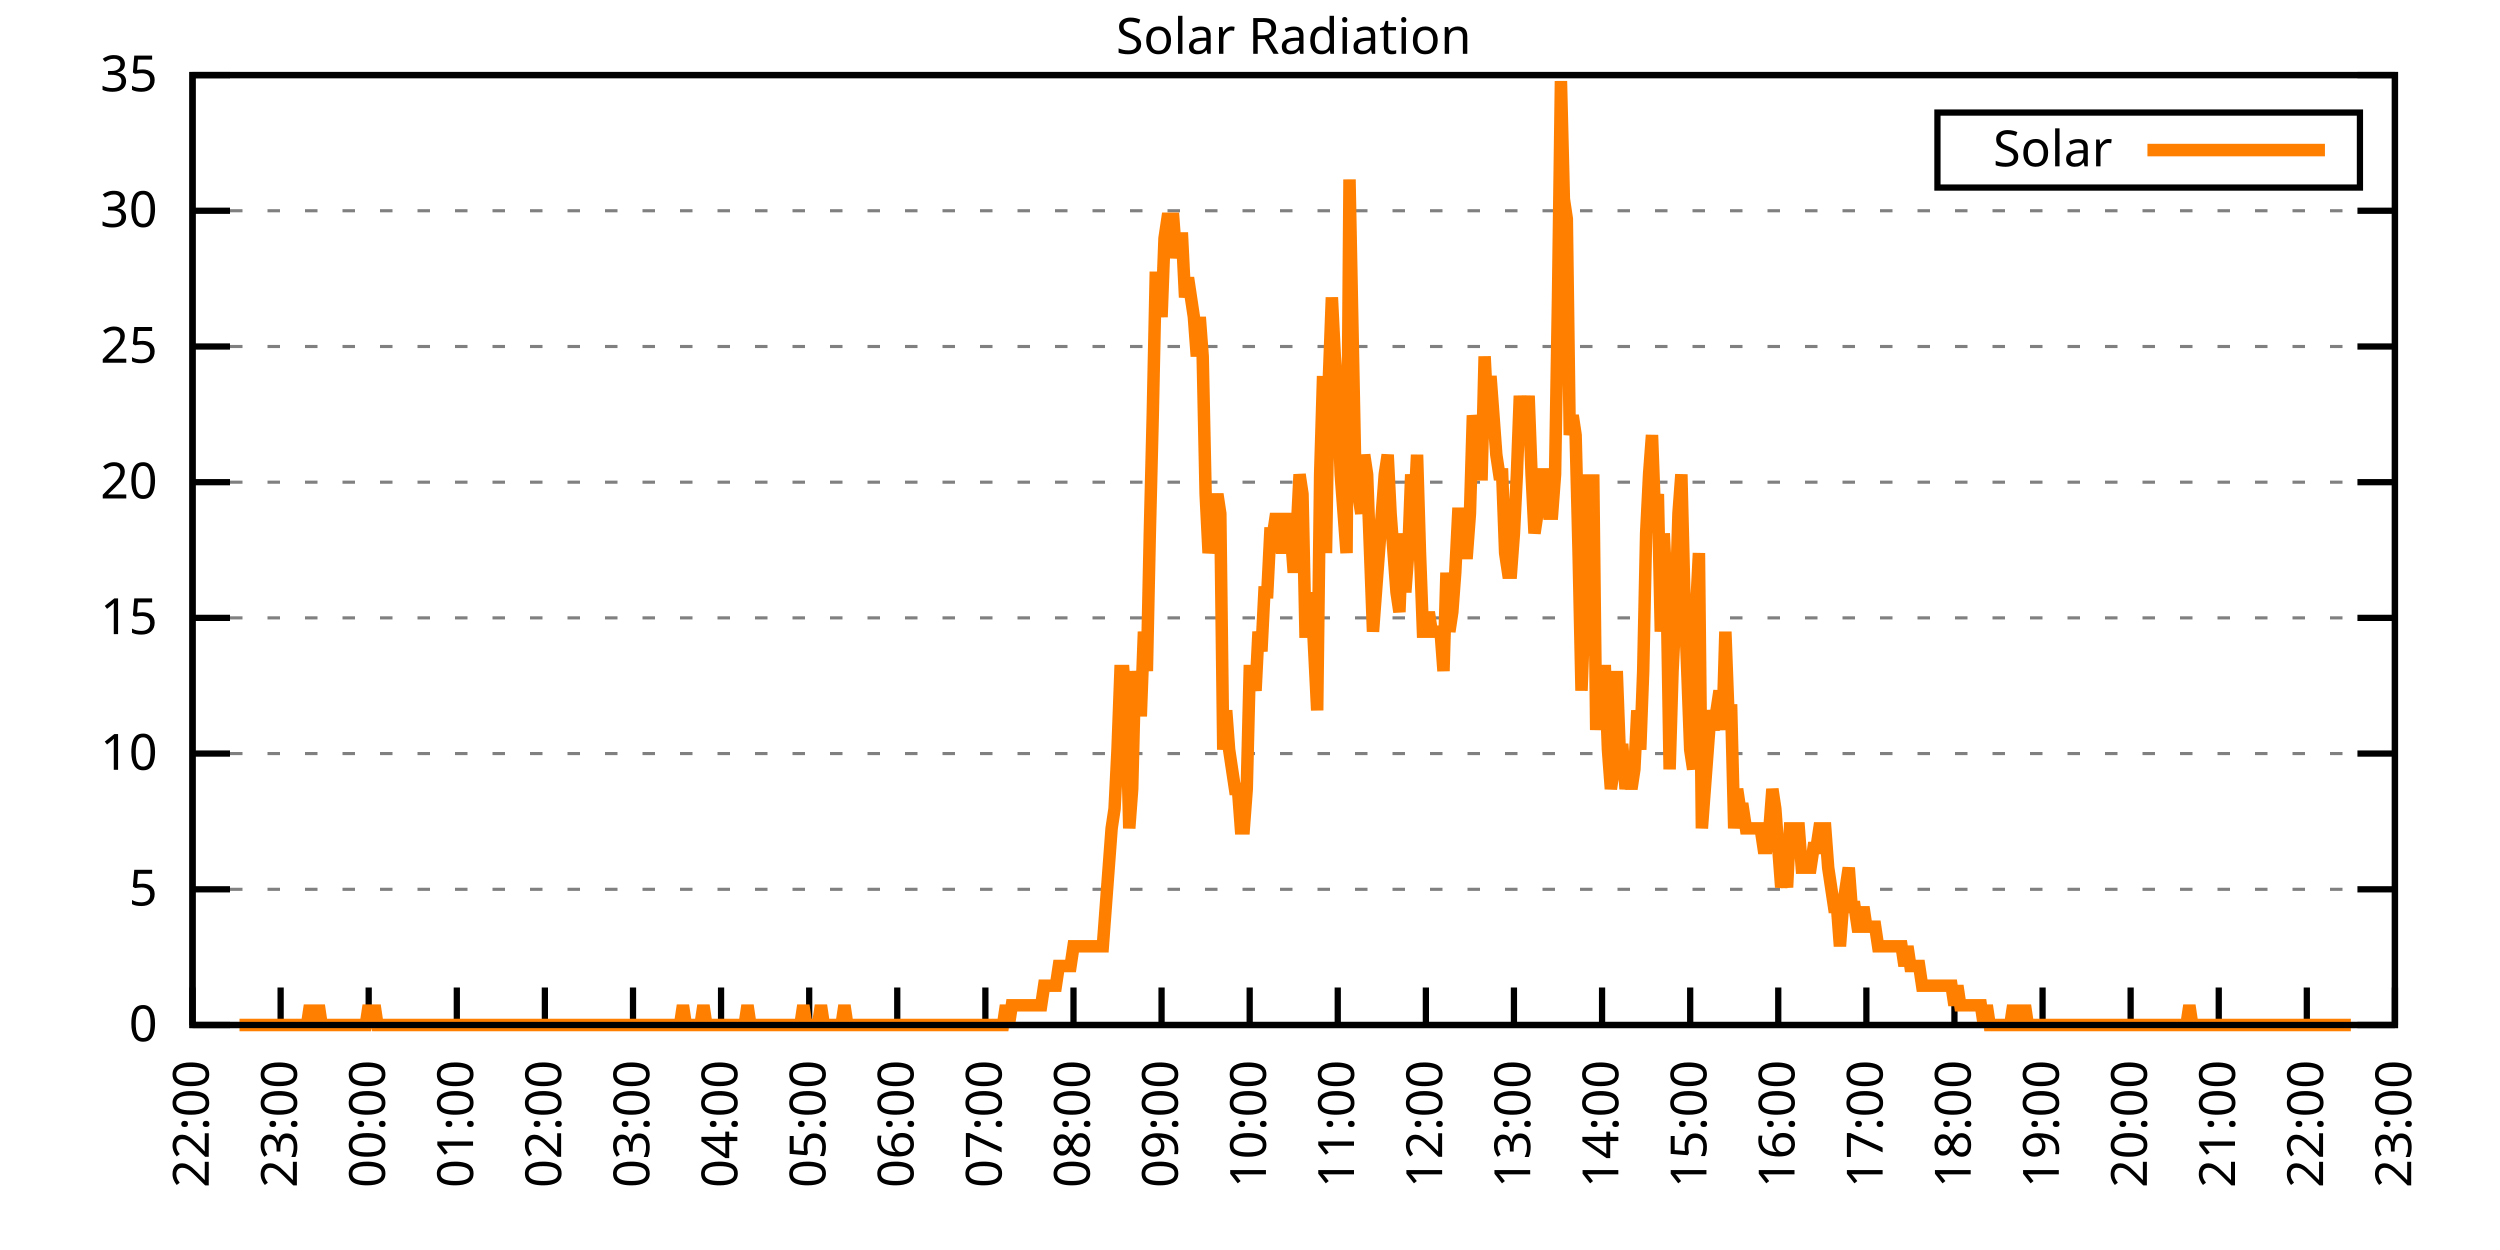
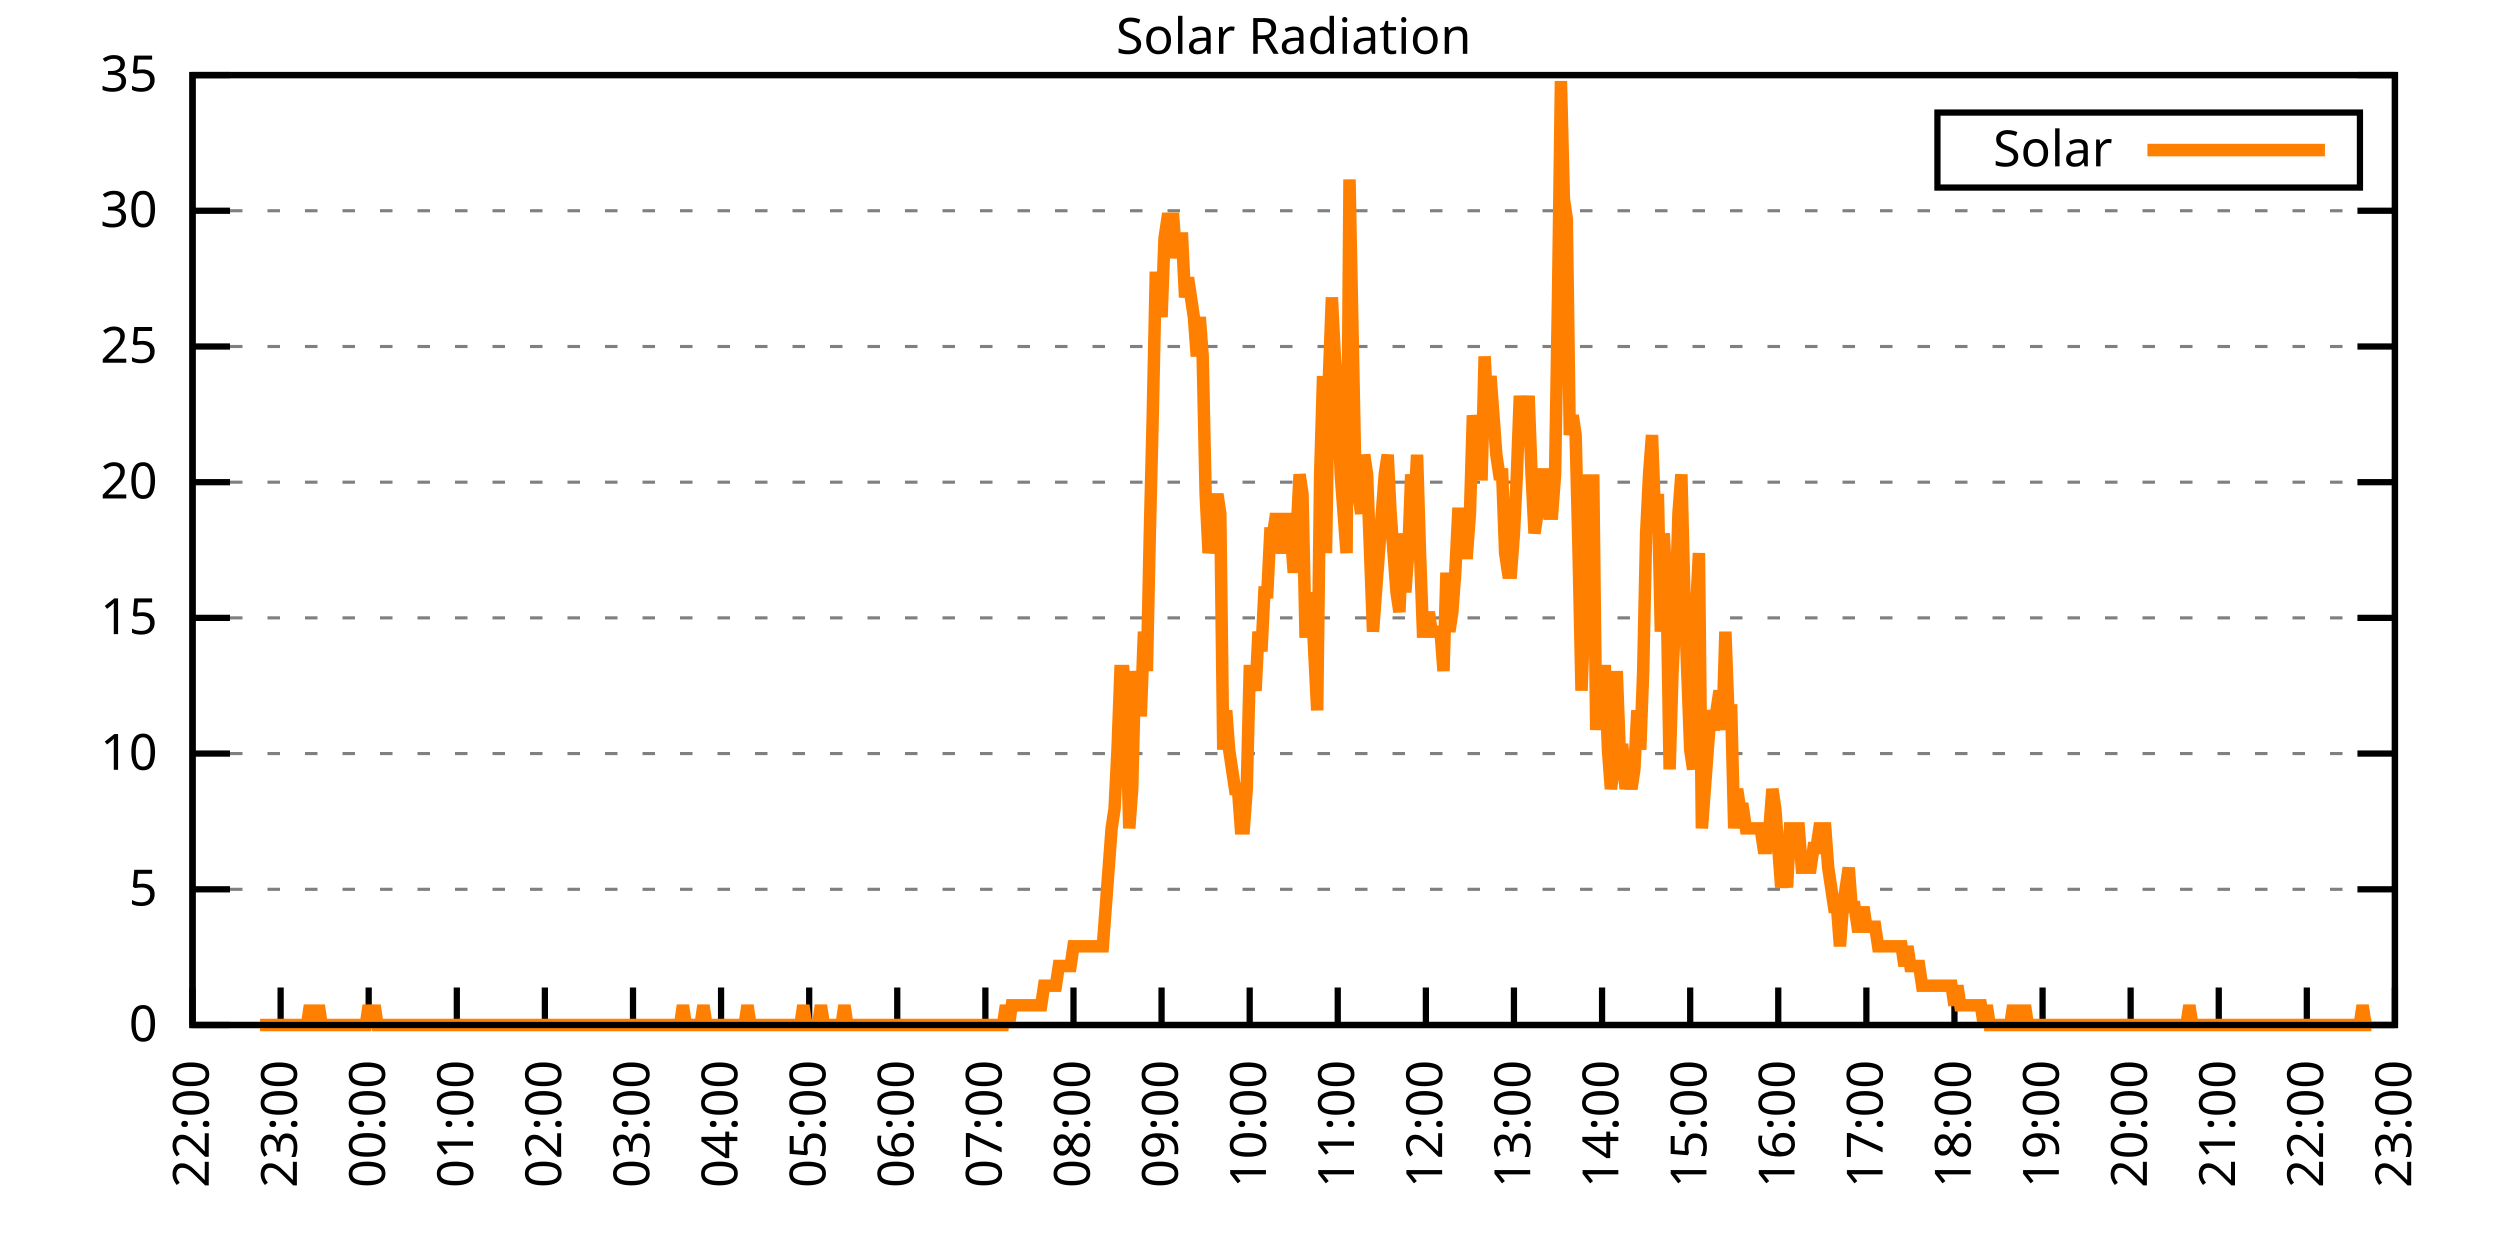
<svg xmlns="http://www.w3.org/2000/svg" xmlns:xlink="http://www.w3.org/1999/xlink" width="400" height="200" viewBox="0 0 400 200">
  <g id="gnuplot_canvas">
    <rect x="0" y="0" width="400" height="200" fill="none" />
    <defs>
      <circle id="gpDot" r="0.5" stroke-width="0.5" stroke="currentColor" />
      <path id="gpPt0" stroke-width="0.333" stroke="currentColor" d="M-1,0 h2 M0,-1 v2" />
      <path id="gpPt1" stroke-width="0.333" stroke="currentColor" d="M-1,-1 L1,1 M1,-1 L-1,1" />
      <path id="gpPt2" stroke-width="0.333" stroke="currentColor" d="M-1,0 L1,0 M0,-1 L0,1 M-1,-1 L1,1 M-1,1 L1,-1" />
      <rect id="gpPt3" stroke-width="0.333" stroke="currentColor" x="-1" y="-1" width="2" height="2" />
      <rect id="gpPt4" stroke-width="0.333" stroke="currentColor" fill="currentColor" x="-1" y="-1" width="2" height="2" />
      <circle id="gpPt5" stroke-width="0.333" stroke="currentColor" cx="0" cy="0" r="1" />
      <use xlink:href="#gpPt5" id="gpPt6" fill="currentColor" stroke="none" />
      <path id="gpPt7" stroke-width="0.333" stroke="currentColor" d="M0,-1.33 L-1.33,0.67 L1.33,0.67 z" />
      <use xlink:href="#gpPt7" id="gpPt8" fill="currentColor" stroke="none" />
      <use xlink:href="#gpPt7" id="gpPt9" stroke="currentColor" transform="rotate(180)" />
      <use xlink:href="#gpPt9" id="gpPt10" fill="currentColor" stroke="none" />
      <use xlink:href="#gpPt3" id="gpPt11" stroke="currentColor" transform="rotate(45)" />
      <use xlink:href="#gpPt11" id="gpPt12" fill="currentColor" stroke="none" />
      <path id="gpPt13" stroke-width="0.333" stroke="currentColor" d="M0,1.330 L1.265,0.411 L0.782,-1.067 L-0.782,-1.076 L-1.265,0.411 z" />
      <use xlink:href="#gpPt13" id="gpPt14" fill="currentColor" stroke="none" />
      <filter id="textbox" filterUnits="objectBoundingBox" x="0" y="0" height="1" width="1">
        <feFlood flood-color="white" flood-opacity="1" result="bgnd" />
        <feComposite in="SourceGraphic" in2="bgnd" operator="atop" />
      </filter>
      <filter id="greybox" filterUnits="objectBoundingBox" x="0" y="0" height="1" width="1">
        <feFlood flood-color="lightgrey" flood-opacity="1" result="grey" />
        <feComposite in="SourceGraphic" in2="grey" operator="atop" />
      </filter>
    </defs>
    <g fill="none" color="white" stroke="currentColor" stroke-width="1.00" stroke-linecap="butt" stroke-linejoin="miter">
</g>
    <g fill="none" color="black" stroke="currentColor" stroke-width="1.00" stroke-linecap="butt" stroke-linejoin="miter">
      <g stroke="none" shape-rendering="crispEdges">
        <polygon fill="rgb(255, 255, 255)" points="30.80,164.00 383.18,164.00 383.18,12.02 30.80,12.02 " />
      </g>
    </g>
    <g fill="none" color="black" stroke="currentColor" stroke-width="1.00" stroke-linecap="butt" stroke-linejoin="miter">
</g>
    <g fill="none" color="black" stroke="black" stroke-width="0.50" stroke-linecap="butt" stroke-linejoin="miter">
</g>
    <g fill="none" color="gray" stroke="currentColor" stroke-width="0.50" stroke-linecap="butt" stroke-linejoin="miter">
      <path stroke="gray" stroke-dasharray="2,4" class="gridline" d="M30.80,164.00 L383.19,164.00  " />
    </g>
    <g fill="none" color="gray" stroke="gray" stroke-width="1.00" stroke-linecap="butt" stroke-linejoin="miter">
</g>
    <g fill="none" color="black" stroke="currentColor" stroke-width="1.00" stroke-linecap="butt" stroke-linejoin="miter">
      <path stroke="black" d="M30.80,164.00 L36.80,164.00 M383.19,164.00 L377.19,164.00  " />
      <g transform="translate(25.20,166.60)" stroke="none" fill="black" font-family="Sans" font-size="8.00" text-anchor="end">
        <text>
          <tspan font-family="Sans"> 0</tspan>
        </text>
      </g>
    </g>
    <g fill="none" color="black" stroke="currentColor" stroke-width="1.00" stroke-linecap="butt" stroke-linejoin="miter">
</g>
    <g fill="none" color="black" stroke="black" stroke-width="0.50" stroke-linecap="butt" stroke-linejoin="miter">
</g>
    <g fill="none" color="gray" stroke="currentColor" stroke-width="0.50" stroke-linecap="butt" stroke-linejoin="miter">
      <path stroke="gray" stroke-dasharray="2,4" class="gridline" d="M30.80,142.29 L383.19,142.29  " />
    </g>
    <g fill="none" color="gray" stroke="gray" stroke-width="1.00" stroke-linecap="butt" stroke-linejoin="miter">
</g>
    <g fill="none" color="black" stroke="currentColor" stroke-width="1.00" stroke-linecap="butt" stroke-linejoin="miter">
      <path stroke="black" d="M30.80,142.29 L36.80,142.29 M383.19,142.29 L377.19,142.29  " />
      <g transform="translate(25.20,144.89)" stroke="none" fill="black" font-family="Sans" font-size="8.00" text-anchor="end">
        <text>
          <tspan font-family="Sans"> 5</tspan>
        </text>
      </g>
    </g>
    <g fill="none" color="black" stroke="currentColor" stroke-width="1.00" stroke-linecap="butt" stroke-linejoin="miter">
</g>
    <g fill="none" color="black" stroke="black" stroke-width="0.50" stroke-linecap="butt" stroke-linejoin="miter">
</g>
    <g fill="none" color="gray" stroke="currentColor" stroke-width="0.50" stroke-linecap="butt" stroke-linejoin="miter">
      <path stroke="gray" stroke-dasharray="2,4" class="gridline" d="M30.80,120.57 L383.19,120.57  " />
    </g>
    <g fill="none" color="gray" stroke="gray" stroke-width="1.00" stroke-linecap="butt" stroke-linejoin="miter">
</g>
    <g fill="none" color="black" stroke="currentColor" stroke-width="1.00" stroke-linecap="butt" stroke-linejoin="miter">
      <path stroke="black" d="M30.80,120.57 L36.80,120.57 M383.19,120.57 L377.19,120.57  " />
      <g transform="translate(25.20,123.17)" stroke="none" fill="black" font-family="Sans" font-size="8.00" text-anchor="end">
        <text>
          <tspan font-family="Sans"> 10</tspan>
        </text>
      </g>
    </g>
    <g fill="none" color="black" stroke="currentColor" stroke-width="1.00" stroke-linecap="butt" stroke-linejoin="miter">
</g>
    <g fill="none" color="black" stroke="black" stroke-width="0.50" stroke-linecap="butt" stroke-linejoin="miter">
</g>
    <g fill="none" color="gray" stroke="currentColor" stroke-width="0.50" stroke-linecap="butt" stroke-linejoin="miter">
      <path stroke="gray" stroke-dasharray="2,4" class="gridline" d="M30.80,98.86 L383.19,98.86  " />
    </g>
    <g fill="none" color="gray" stroke="gray" stroke-width="1.00" stroke-linecap="butt" stroke-linejoin="miter">
</g>
    <g fill="none" color="black" stroke="currentColor" stroke-width="1.00" stroke-linecap="butt" stroke-linejoin="miter">
      <path stroke="black" d="M30.80,98.86 L36.80,98.86 M383.19,98.86 L377.19,98.86  " />
      <g transform="translate(25.20,101.46)" stroke="none" fill="black" font-family="Sans" font-size="8.00" text-anchor="end">
        <text>
          <tspan font-family="Sans"> 15</tspan>
        </text>
      </g>
    </g>
    <g fill="none" color="black" stroke="currentColor" stroke-width="1.00" stroke-linecap="butt" stroke-linejoin="miter">
</g>
    <g fill="none" color="black" stroke="black" stroke-width="0.50" stroke-linecap="butt" stroke-linejoin="miter">
</g>
    <g fill="none" color="gray" stroke="currentColor" stroke-width="0.50" stroke-linecap="butt" stroke-linejoin="miter">
      <path stroke="gray" stroke-dasharray="2,4" class="gridline" d="M30.80,77.15 L383.19,77.15  " />
    </g>
    <g fill="none" color="gray" stroke="gray" stroke-width="1.00" stroke-linecap="butt" stroke-linejoin="miter">
</g>
    <g fill="none" color="black" stroke="currentColor" stroke-width="1.00" stroke-linecap="butt" stroke-linejoin="miter">
      <path stroke="black" d="M30.80,77.15 L36.80,77.15 M383.19,77.15 L377.19,77.15  " />
      <g transform="translate(25.20,79.75)" stroke="none" fill="black" font-family="Sans" font-size="8.00" text-anchor="end">
        <text>
          <tspan font-family="Sans"> 20</tspan>
        </text>
      </g>
    </g>
    <g fill="none" color="black" stroke="currentColor" stroke-width="1.00" stroke-linecap="butt" stroke-linejoin="miter">
</g>
    <g fill="none" color="black" stroke="black" stroke-width="0.50" stroke-linecap="butt" stroke-linejoin="miter">
</g>
    <g fill="none" color="gray" stroke="currentColor" stroke-width="0.50" stroke-linecap="butt" stroke-linejoin="miter">
      <path stroke="gray" stroke-dasharray="2,4" class="gridline" d="M30.80,55.44 L383.19,55.44  " />
    </g>
    <g fill="none" color="gray" stroke="gray" stroke-width="1.00" stroke-linecap="butt" stroke-linejoin="miter">
</g>
    <g fill="none" color="black" stroke="currentColor" stroke-width="1.00" stroke-linecap="butt" stroke-linejoin="miter">
      <path stroke="black" d="M30.80,55.44 L36.80,55.44 M383.19,55.44 L377.19,55.44  " />
      <g transform="translate(25.20,58.04)" stroke="none" fill="black" font-family="Sans" font-size="8.00" text-anchor="end">
        <text>
          <tspan font-family="Sans"> 25</tspan>
        </text>
      </g>
    </g>
    <g fill="none" color="black" stroke="currentColor" stroke-width="1.00" stroke-linecap="butt" stroke-linejoin="miter">
</g>
    <g fill="none" color="black" stroke="black" stroke-width="0.50" stroke-linecap="butt" stroke-linejoin="miter">
</g>
    <g fill="none" color="gray" stroke="currentColor" stroke-width="0.50" stroke-linecap="butt" stroke-linejoin="miter">
      <path stroke="gray" stroke-dasharray="2,4" class="gridline" d="M30.80,33.72 L383.19,33.72  " />
    </g>
    <g fill="none" color="gray" stroke="gray" stroke-width="1.00" stroke-linecap="butt" stroke-linejoin="miter">
</g>
    <g fill="none" color="black" stroke="currentColor" stroke-width="1.00" stroke-linecap="butt" stroke-linejoin="miter">
      <path stroke="black" d="M30.80,33.72 L36.80,33.72 M383.19,33.72 L377.19,33.72  " />
      <g transform="translate(25.20,36.32)" stroke="none" fill="black" font-family="Sans" font-size="8.00" text-anchor="end">
        <text>
          <tspan font-family="Sans"> 30</tspan>
        </text>
      </g>
    </g>
    <g fill="none" color="black" stroke="currentColor" stroke-width="1.00" stroke-linecap="butt" stroke-linejoin="miter">
</g>
    <g fill="none" color="black" stroke="black" stroke-width="0.50" stroke-linecap="butt" stroke-linejoin="miter">
</g>
    <g fill="none" color="gray" stroke="currentColor" stroke-width="0.50" stroke-linecap="butt" stroke-linejoin="miter">
      <path stroke="gray" stroke-dasharray="2,4" class="gridline" d="M30.80,12.01 L383.19,12.01  " />
    </g>
    <g fill="none" color="gray" stroke="gray" stroke-width="1.00" stroke-linecap="butt" stroke-linejoin="miter">
</g>
    <g fill="none" color="black" stroke="currentColor" stroke-width="1.00" stroke-linecap="butt" stroke-linejoin="miter">
      <path stroke="black" d="M30.80,12.01 L36.80,12.01 M383.19,12.01 L377.19,12.01  " />
      <g transform="translate(25.20,14.61)" stroke="none" fill="black" font-family="Sans" font-size="8.00" text-anchor="end">
        <text>
          <tspan font-family="Sans"> 35</tspan>
        </text>
      </g>
    </g>
    <g fill="none" color="black" stroke="currentColor" stroke-width="1.00" stroke-linecap="butt" stroke-linejoin="miter">
      <path stroke="black" d="M30.80,164.00 L30.80,158.00  " />
      <g transform="translate(33.40,169.60) rotate(270.00)" stroke="none" fill="black" font-family="Sans" font-size="8.00" text-anchor="end">
        <text>
          <tspan font-family="Sans">22:00</tspan>
        </text>
      </g>
    </g>
    <g fill="none" color="black" stroke="currentColor" stroke-width="1.00" stroke-linecap="butt" stroke-linejoin="miter">
      <path stroke="black" d="M44.90,164.00 L44.90,158.00  " />
      <g transform="translate(47.50,169.60) rotate(270.00)" stroke="none" fill="black" font-family="Sans" font-size="8.00" text-anchor="end">
        <text>
          <tspan font-family="Sans">23:00</tspan>
        </text>
      </g>
    </g>
    <g fill="none" color="black" stroke="currentColor" stroke-width="1.00" stroke-linecap="butt" stroke-linejoin="miter">
      <path stroke="black" d="M58.99,164.00 L58.99,158.00  " />
      <g transform="translate(61.59,169.60) rotate(270.00)" stroke="none" fill="black" font-family="Sans" font-size="8.00" text-anchor="end">
        <text>
          <tspan font-family="Sans">00:00</tspan>
        </text>
      </g>
    </g>
    <g fill="none" color="black" stroke="currentColor" stroke-width="1.00" stroke-linecap="butt" stroke-linejoin="miter">
      <path stroke="black" d="M73.09,164.00 L73.09,158.00  " />
      <g transform="translate(75.69,169.60) rotate(270.00)" stroke="none" fill="black" font-family="Sans" font-size="8.00" text-anchor="end">
        <text>
          <tspan font-family="Sans">01:00</tspan>
        </text>
      </g>
    </g>
    <g fill="none" color="black" stroke="currentColor" stroke-width="1.00" stroke-linecap="butt" stroke-linejoin="miter">
      <path stroke="black" d="M87.18,164.00 L87.18,158.00  " />
      <g transform="translate(89.78,169.60) rotate(270.00)" stroke="none" fill="black" font-family="Sans" font-size="8.00" text-anchor="end">
        <text>
          <tspan font-family="Sans">02:00</tspan>
        </text>
      </g>
    </g>
    <g fill="none" color="black" stroke="currentColor" stroke-width="1.00" stroke-linecap="butt" stroke-linejoin="miter">
      <path stroke="black" d="M101.28,164.00 L101.28,158.00  " />
      <g transform="translate(103.88,169.60) rotate(270.00)" stroke="none" fill="black" font-family="Sans" font-size="8.00" text-anchor="end">
        <text>
          <tspan font-family="Sans">03:00</tspan>
        </text>
      </g>
    </g>
    <g fill="none" color="black" stroke="currentColor" stroke-width="1.00" stroke-linecap="butt" stroke-linejoin="miter">
      <path stroke="black" d="M115.37,164.00 L115.37,158.00  " />
      <g transform="translate(117.97,169.60) rotate(270.00)" stroke="none" fill="black" font-family="Sans" font-size="8.00" text-anchor="end">
        <text>
          <tspan font-family="Sans">04:00</tspan>
        </text>
      </g>
    </g>
    <g fill="none" color="black" stroke="currentColor" stroke-width="1.00" stroke-linecap="butt" stroke-linejoin="miter">
      <path stroke="black" d="M129.47,164.00 L129.47,158.00  " />
      <g transform="translate(132.07,169.60) rotate(270.00)" stroke="none" fill="black" font-family="Sans" font-size="8.00" text-anchor="end">
        <text>
          <tspan font-family="Sans">05:00</tspan>
        </text>
      </g>
    </g>
    <g fill="none" color="black" stroke="currentColor" stroke-width="1.00" stroke-linecap="butt" stroke-linejoin="miter">
      <path stroke="black" d="M143.56,164.00 L143.56,158.00  " />
      <g transform="translate(146.16,169.60) rotate(270.00)" stroke="none" fill="black" font-family="Sans" font-size="8.00" text-anchor="end">
        <text>
          <tspan font-family="Sans">06:00</tspan>
        </text>
      </g>
    </g>
    <g fill="none" color="black" stroke="currentColor" stroke-width="1.00" stroke-linecap="butt" stroke-linejoin="miter">
      <path stroke="black" d="M157.66,164.00 L157.66,158.00  " />
      <g transform="translate(160.26,169.60) rotate(270.00)" stroke="none" fill="black" font-family="Sans" font-size="8.00" text-anchor="end">
        <text>
          <tspan font-family="Sans">07:00</tspan>
        </text>
      </g>
    </g>
    <g fill="none" color="black" stroke="currentColor" stroke-width="1.00" stroke-linecap="butt" stroke-linejoin="miter">
      <path stroke="black" d="M171.76,164.00 L171.76,158.00  " />
      <g transform="translate(174.36,169.60) rotate(270.00)" stroke="none" fill="black" font-family="Sans" font-size="8.00" text-anchor="end">
        <text>
          <tspan font-family="Sans">08:00</tspan>
        </text>
      </g>
    </g>
    <g fill="none" color="black" stroke="currentColor" stroke-width="1.00" stroke-linecap="butt" stroke-linejoin="miter">
      <path stroke="black" d="M185.85,164.00 L185.85,158.00  " />
      <g transform="translate(188.45,169.60) rotate(270.00)" stroke="none" fill="black" font-family="Sans" font-size="8.00" text-anchor="end">
        <text>
          <tspan font-family="Sans">09:00</tspan>
        </text>
      </g>
    </g>
    <g fill="none" color="black" stroke="currentColor" stroke-width="1.00" stroke-linecap="butt" stroke-linejoin="miter">
      <path stroke="black" d="M199.95,164.00 L199.95,158.00  " />
      <g transform="translate(202.55,169.60) rotate(270.00)" stroke="none" fill="black" font-family="Sans" font-size="8.00" text-anchor="end">
        <text>
          <tspan font-family="Sans">10:00</tspan>
        </text>
      </g>
    </g>
    <g fill="none" color="black" stroke="currentColor" stroke-width="1.00" stroke-linecap="butt" stroke-linejoin="miter">
      <path stroke="black" d="M214.04,164.00 L214.04,158.00  " />
      <g transform="translate(216.64,169.60) rotate(270.00)" stroke="none" fill="black" font-family="Sans" font-size="8.00" text-anchor="end">
        <text>
          <tspan font-family="Sans">11:00</tspan>
        </text>
      </g>
    </g>
    <g fill="none" color="black" stroke="currentColor" stroke-width="1.00" stroke-linecap="butt" stroke-linejoin="miter">
      <path stroke="black" d="M228.14,164.00 L228.14,158.00  " />
      <g transform="translate(230.74,169.60) rotate(270.00)" stroke="none" fill="black" font-family="Sans" font-size="8.00" text-anchor="end">
        <text>
          <tspan font-family="Sans">12:00</tspan>
        </text>
      </g>
    </g>
    <g fill="none" color="black" stroke="currentColor" stroke-width="1.00" stroke-linecap="butt" stroke-linejoin="miter">
      <path stroke="black" d="M242.23,164.00 L242.23,158.00  " />
      <g transform="translate(244.83,169.60) rotate(270.00)" stroke="none" fill="black" font-family="Sans" font-size="8.00" text-anchor="end">
        <text>
          <tspan font-family="Sans">13:00</tspan>
        </text>
      </g>
    </g>
    <g fill="none" color="black" stroke="currentColor" stroke-width="1.00" stroke-linecap="butt" stroke-linejoin="miter">
      <path stroke="black" d="M256.33,164.00 L256.33,158.00  " />
      <g transform="translate(258.93,169.60) rotate(270.00)" stroke="none" fill="black" font-family="Sans" font-size="8.00" text-anchor="end">
        <text>
          <tspan font-family="Sans">14:00</tspan>
        </text>
      </g>
    </g>
    <g fill="none" color="black" stroke="currentColor" stroke-width="1.00" stroke-linecap="butt" stroke-linejoin="miter">
      <path stroke="black" d="M270.43,164.00 L270.43,158.00  " />
      <g transform="translate(273.03,169.60) rotate(270.00)" stroke="none" fill="black" font-family="Sans" font-size="8.00" text-anchor="end">
        <text>
          <tspan font-family="Sans">15:00</tspan>
        </text>
      </g>
    </g>
    <g fill="none" color="black" stroke="currentColor" stroke-width="1.00" stroke-linecap="butt" stroke-linejoin="miter">
      <path stroke="black" d="M284.52,164.00 L284.52,158.00  " />
      <g transform="translate(287.12,169.60) rotate(270.00)" stroke="none" fill="black" font-family="Sans" font-size="8.00" text-anchor="end">
        <text>
          <tspan font-family="Sans">16:00</tspan>
        </text>
      </g>
    </g>
    <g fill="none" color="black" stroke="currentColor" stroke-width="1.00" stroke-linecap="butt" stroke-linejoin="miter">
      <path stroke="black" d="M298.62,164.00 L298.62,158.00  " />
      <g transform="translate(301.22,169.60) rotate(270.00)" stroke="none" fill="black" font-family="Sans" font-size="8.00" text-anchor="end">
        <text>
          <tspan font-family="Sans">17:00</tspan>
        </text>
      </g>
    </g>
    <g fill="none" color="black" stroke="currentColor" stroke-width="1.00" stroke-linecap="butt" stroke-linejoin="miter">
      <path stroke="black" d="M312.71,164.00 L312.71,158.00  " />
      <g transform="translate(315.31,169.60) rotate(270.00)" stroke="none" fill="black" font-family="Sans" font-size="8.00" text-anchor="end">
        <text>
          <tspan font-family="Sans">18:00</tspan>
        </text>
      </g>
    </g>
    <g fill="none" color="black" stroke="currentColor" stroke-width="1.00" stroke-linecap="butt" stroke-linejoin="miter">
      <path stroke="black" d="M326.81,164.00 L326.81,158.00  " />
      <g transform="translate(329.41,169.60) rotate(270.00)" stroke="none" fill="black" font-family="Sans" font-size="8.00" text-anchor="end">
        <text>
          <tspan font-family="Sans">19:00</tspan>
        </text>
      </g>
    </g>
    <g fill="none" color="black" stroke="currentColor" stroke-width="1.00" stroke-linecap="butt" stroke-linejoin="miter">
      <path stroke="black" d="M340.90,164.00 L340.90,158.00  " />
      <g transform="translate(343.50,169.60) rotate(270.00)" stroke="none" fill="black" font-family="Sans" font-size="8.00" text-anchor="end">
        <text>
          <tspan font-family="Sans">20:00</tspan>
        </text>
      </g>
    </g>
    <g fill="none" color="black" stroke="currentColor" stroke-width="1.00" stroke-linecap="butt" stroke-linejoin="miter">
      <path stroke="black" d="M355.00,164.00 L355.00,158.00  " />
      <g transform="translate(357.60,169.60) rotate(270.00)" stroke="none" fill="black" font-family="Sans" font-size="8.00" text-anchor="end">
        <text>
          <tspan font-family="Sans">21:00</tspan>
        </text>
      </g>
    </g>
    <g fill="none" color="black" stroke="currentColor" stroke-width="1.00" stroke-linecap="butt" stroke-linejoin="miter">
      <path stroke="black" d="M369.09,164.00 L369.09,158.00  " />
      <g transform="translate(371.69,169.60) rotate(270.00)" stroke="none" fill="black" font-family="Sans" font-size="8.00" text-anchor="end">
        <text>
          <tspan font-family="Sans">22:00</tspan>
        </text>
      </g>
    </g>
    <g fill="none" color="black" stroke="currentColor" stroke-width="1.00" stroke-linecap="butt" stroke-linejoin="miter">
      <path stroke="black" d="M383.19,164.00 L383.19,158.00  " />
      <g transform="translate(385.79,169.60) rotate(270.00)" stroke="none" fill="black" font-family="Sans" font-size="8.00" text-anchor="end">
        <text>
          <tspan font-family="Sans">23:00</tspan>
        </text>
      </g>
    </g>
    <g fill="none" color="black" stroke="currentColor" stroke-width="1.00" stroke-linecap="butt" stroke-linejoin="miter">
</g>
    <g fill="none" color="black" stroke="currentColor" stroke-width="1.00" stroke-linecap="butt" stroke-linejoin="miter">
      <path stroke="black" d="M30.80,12.01 L30.80,164.00 L383.19,164.00 L383.19,12.01 L30.80,12.01 Z  " />
    </g>
    <g fill="none" color="black" stroke="currentColor" stroke-width="1.00" stroke-linecap="butt" stroke-linejoin="miter">
</g>
    <g fill="none" color="black" stroke="currentColor" stroke-width="1.00" stroke-linecap="butt" stroke-linejoin="miter">
      <path stroke="black" d="M309.99,30.01 L309.99,18.01 L377.59,18.01 L377.59,30.01 L309.99,30.01 Z  " />
    </g>
    <g id="Solar_Radiation_plot_1">
      <g fill="none" color="white" stroke="black" stroke-width="2.00" stroke-linecap="butt" stroke-linejoin="miter">
</g>
      <g fill="none" color="black" stroke="currentColor" stroke-width="2.00" stroke-linecap="butt" stroke-linejoin="miter">
        <g transform="translate(337.99,26.61)" stroke="none" fill="black" font-family="Sans" font-size="8.00" text-anchor="end">
          <text>
            <tspan font-family="Sans">Solar</tspan>
          </text>
        </g>
      </g>
      <g fill="none" color="black" stroke="currentColor" stroke-width="2.00" stroke-linecap="butt" stroke-linejoin="miter">
-         <path stroke="rgb(255, 127,   0)" d="M343.59,24.01 L371.99,24.01 M38.32,164.00 L38.79,164.00 L39.26,164.00 L39.73,164.00 L40.20,164.00 L40.67,164.00   L41.14,164.00 L41.61,164.00 L42.08,164.00 L42.55,164.00 L43.02,164.00 L43.49,164.00 L43.96,164.00 L44.43,164.00   L44.90,164.00 L45.37,164.00 L45.84,164.00 L46.31,164.00 L46.78,164.00 L47.24,164.00 L47.71,164.00 L48.18,164.00   L48.65,164.00 L49.12,164.00 L49.59,160.85 L50.06,164.00 L50.53,164.00 L51.00,160.85 L51.47,164.00 L51.94,164.00   L52.41,164.00 L52.88,164.00 L53.35,164.00 L53.82,164.00 L54.29,164.00 L54.76,164.00 L55.23,164.00 L55.70,164.00   L56.17,164.00 L56.64,164.00 L57.11,164.00 L57.58,164.00 L58.05,164.00 L58.52,164.00 L58.99,160.85 L59.46,164.00   L59.93,160.85 L60.40,164.00 L60.87,164.00 L61.34,164.00 L61.81,164.00 L62.28,164.00 L62.75,164.00 L63.22,164.00   L63.69,164.00 L64.16,164.00 L64.63,164.00 L65.10,164.00 L65.57,164.00 L66.04,164.00 L66.51,164.00 L66.98,164.00   L67.45,164.00 L67.92,164.00 L68.39,164.00 L68.86,164.00 L69.33,164.00 L69.80,164.00 L70.27,164.00 L70.74,164.00   L71.21,164.00 L71.68,164.00 L72.15,164.00 L72.62,164.00 L73.09,164.00 L73.56,164.00 L74.03,164.00 L74.50,164.00   L74.97,164.00 L75.44,164.00 L75.91,164.00 L76.38,164.00 L76.85,164.00 L77.32,164.00 L77.79,164.00 L78.26,164.00   L78.73,164.00 L79.19,164.00 L79.66,164.00 L80.13,164.00 L80.60,164.00 L81.07,164.00 L81.54,164.00 L82.01,164.00   L82.48,164.00 L82.95,164.00 L83.42,164.00 L83.89,164.00 L84.36,164.00 L84.83,164.00 L85.30,164.00 L85.77,164.00   L86.24,164.00 L86.71,164.00 L87.18,164.00 L87.65,164.00 L88.12,164.00 L88.59,164.00 L89.06,164.00 L89.53,164.00   L90.00,164.00 L90.47,164.00 L90.94,164.00 L91.41,164.00 L91.88,164.00 L92.35,164.00 L92.82,164.00 L93.29,164.00   L93.76,164.00 L94.23,164.00 L94.70,164.00 L95.17,164.00 L95.64,164.00 L96.11,164.00 L96.58,164.00 L97.05,164.00   L97.52,164.00 L97.99,164.00 L98.46,164.00 L98.93,164.00 L99.40,164.00 L99.87,164.00 L100.34,164.00 L100.81,164.00   L101.28,164.00 L101.75,164.00 L102.22,164.00 L102.69,164.00 L103.16,164.00 L103.63,164.00 L104.10,164.00 L104.57,164.00   L105.04,164.00 L105.51,164.00 L105.98,164.00 L106.45,164.00 L106.92,164.00 L107.39,164.00 L107.86,164.00 L108.33,164.00   L108.80,164.00 L109.27,160.85 L109.74,164.00 L110.21,164.00 L110.68,164.00 L111.14,164.00 L111.61,164.00 L112.08,164.00   L112.55,160.85 L113.02,164.00 L113.49,164.00 L113.96,164.00 L114.43,164.00 L114.90,164.00 L115.37,164.00 L115.84,164.00   L116.31,164.00 L116.78,164.00 L117.25,164.00 L117.72,164.00 L118.19,164.00 L118.66,164.00 L119.13,164.00 L119.60,160.85   L120.07,164.00 L120.54,164.00 L121.01,164.00 L121.48,164.00 L121.95,164.00 L122.42,164.00 L122.89,164.00 L123.36,164.00   L123.83,164.00 L124.30,164.00 L124.77,164.00 L125.24,164.00 L125.71,164.00 L126.18,164.00 L126.65,164.00 L127.12,164.00   L127.59,164.00 L128.06,164.00 L128.53,160.85 L129.00,164.00 L129.47,164.00 L129.94,164.00 L130.41,164.00 L130.88,164.00   L131.35,160.85 L131.82,164.00 L132.29,164.00 L132.76,164.00 L133.23,164.00 L133.70,164.00 L134.17,164.00 L134.64,164.00   L135.11,160.85 L135.58,164.00 L136.05,164.00 L136.52,164.00 L136.99,164.00 L137.46,164.00 L137.93,164.00 L138.40,164.00   L138.87,164.00 L139.34,164.00 L139.81,164.00 L140.28,164.00 L140.75,164.00 L141.22,164.00 L141.69,164.00 L142.16,164.00   L142.63,164.00 L143.09,164.00 L143.56,164.00 L144.03,164.00 L144.50,164.00 L144.97,164.00 L145.44,164.00 L145.91,164.00   L146.38,164.00 L146.85,164.00 L147.32,164.00 L147.79,164.00 L148.26,164.00 L148.73,164.00 L149.20,164.00 L149.67,164.00   L150.14,164.00 L150.61,164.00 L151.08,164.00 L151.55,164.00 L152.02,164.00 L152.49,164.00 L152.96,164.00 L153.43,164.00   L153.90,164.00 L154.37,164.00 L154.84,164.00 L155.31,164.00 L155.78,164.00 L156.25,164.00 L156.72,164.00 L157.19,164.00   L157.66,164.00 L158.13,164.00 L158.60,164.00 L159.07,164.00 L159.54,164.00 L160.01,164.00 L160.48,164.00 L160.95,160.85   L161.42,164.00 L161.89,160.85 L162.36,160.85 L162.83,160.85 L163.30,160.85 L163.77,160.85 L164.24,160.85 L164.71,160.85   L165.18,160.85 L165.65,160.85 L166.12,160.85 L166.59,160.85 L167.06,157.71 L167.53,157.71 L168.00,157.71 L168.47,157.71   L168.94,157.71 L169.41,154.56 L169.88,154.56 L170.35,154.56 L170.82,154.56 L171.29,154.56 L171.76,151.41 L172.23,151.41   L172.70,151.41 L173.17,151.41 L173.64,151.41 L174.11,151.41 L174.58,151.41 L175.04,151.41 L175.51,151.41 L175.98,151.41   L176.45,151.41 L176.92,145.12 L177.39,138.83 L177.86,132.54 L178.33,129.39 L178.80,119.95 L179.27,107.37 L179.74,107.37   L180.21,113.66 L180.68,132.54 L181.15,126.24 L181.62,107.37 L182.09,113.66 L182.56,113.66 L183.03,101.07 L183.50,107.37   L183.97,85.34 L184.44,66.46 L184.91,44.44 L185.38,44.44 L185.85,50.73 L186.32,38.15 L186.79,35.00 L187.26,35.00   L187.73,35.00 L188.20,41.29 L188.67,38.15 L189.14,38.15 L189.61,47.58 L190.08,44.44 L190.55,47.58 L191.02,50.73   L191.49,57.02 L191.96,50.73 L192.43,57.02 L192.90,79.05 L193.37,88.49 L193.84,85.34 L194.31,82.19 L194.78,79.05   L195.25,82.19 L195.72,119.95 L196.19,113.66 L196.66,119.95 L197.13,123.10 L197.60,126.24 L198.07,126.24 L198.54,132.54   L199.01,132.54 L199.48,126.24 L199.95,107.37 L200.42,107.37 L200.89,110.51 L201.36,101.07 L201.83,104.22 L202.30,94.78   L202.77,94.78 L203.24,85.34 L203.71,85.34 L204.18,82.19 L204.65,85.34 L205.12,88.49 L205.59,85.34 L206.06,82.19   L206.53,85.34 L207.00,91.63 L207.46,85.34 L207.93,75.90 L208.40,79.05 L208.87,101.07 L209.34,101.07 L209.81,94.78   L210.28,104.22 L210.75,113.66 L211.22,75.90 L211.69,60.17 L212.16,88.49 L212.63,60.17 L213.10,47.58 L213.57,57.02   L214.04,63.32 L214.51,75.90 L214.98,82.19 L215.45,88.49 L215.92,28.71 L216.86,75.90 L217.80,82.19 L218.27,72.76   L218.74,75.90 L219.21,88.49 L219.68,101.07 L220.15,94.78 L220.62,88.49 L221.09,82.19 L221.56,75.90 L222.03,72.76   L222.50,82.19 L222.97,88.49 L223.44,94.78 L223.91,97.93 L224.38,85.34 L224.85,94.78 L225.32,88.49 L225.79,75.90   L226.26,82.19 L226.73,72.76 L227.20,88.49 L227.67,101.07 L228.14,101.07 L228.61,97.93 L229.08,101.07 L229.55,101.07   L230.02,101.07 L230.49,101.07 L230.96,107.37 L231.43,91.63 L231.90,101.07 L232.37,97.93 L232.84,91.63 L233.31,82.19   L233.78,82.19 L234.25,88.49 L234.72,88.49 L235.19,82.19 L235.66,66.46 L236.13,69.61 L236.60,75.90 L237.07,75.90   L237.54,57.02 L238.01,66.46 L238.48,60.17 L238.95,66.46 L239.41,72.76 L239.88,75.90 L240.35,75.90 L240.82,88.49   L241.29,91.63 L241.76,91.63 L242.23,85.34 L242.70,75.90 L243.17,63.32 L243.64,69.61 L244.11,69.61 L244.58,63.32   L245.05,75.90 L245.52,85.34 L245.99,82.19 L246.46,75.90 L246.93,75.90 L247.40,75.90 L247.87,82.19 L248.34,82.19   L248.81,75.90 L249.28,47.58 L249.75,12.97 L250.22,31.85 L250.69,35.00 L251.16,69.61 L251.63,66.46 L252.10,69.61   L252.57,88.49 L253.04,110.51 L253.51,97.93 L253.98,75.90 L254.45,101.07 L254.92,75.90 L255.39,116.80 L255.86,107.37   L256.33,107.37 L256.80,107.37 L257.27,119.95 L257.74,126.24 L258.21,123.10 L258.68,107.37 L259.15,119.95 L259.62,119.95   L260.09,126.24 L260.56,123.10 L261.03,126.24 L261.50,123.10 L261.97,113.66 L262.44,119.95 L262.91,107.37 L263.38,85.34   L263.85,75.90 L264.32,69.61 L264.79,82.19 L265.26,79.05 L265.73,101.07 L266.20,85.34 L266.67,94.78 L267.14,123.10   L267.61,107.37 L268.08,97.93 L268.55,82.19 L269.02,75.90 L269.49,94.78 L269.96,107.37 L270.43,119.95 L270.90,123.10   L271.36,97.93 L271.83,88.49 L272.30,132.54 L272.77,126.24 L273.24,119.95 L273.71,113.66 L274.18,116.80 L274.65,113.66   L275.12,110.51 L275.59,116.80 L276.06,101.07 L276.53,113.66 L277.00,113.66 L277.47,132.54 L277.94,126.24 L278.41,129.39   L278.88,129.39 L279.35,132.54 L279.82,132.54 L280.29,132.54 L280.76,132.54 L281.23,132.54 L281.70,132.54 L282.17,135.68   L282.64,135.68 L283.11,132.54 L283.58,126.24 L284.05,129.39 L284.52,135.68 L284.99,141.98 L285.46,138.83 L285.93,141.98   L286.40,132.54 L286.87,132.54 L287.34,132.54 L287.81,132.54 L288.28,138.83 L288.75,138.83 L289.22,138.83 L289.69,138.83   L290.16,135.68 L290.63,135.68 L291.10,132.54 L291.57,132.54 L292.04,132.54 L292.51,138.83 L292.98,141.98 L293.45,145.12   L293.92,145.12 L294.39,151.41 L294.86,145.12 L295.33,141.98 L295.80,138.83 L296.27,145.12 L296.74,145.12 L297.21,148.27   L297.68,148.27 L298.15,145.12 L298.62,148.27 L299.09,148.27 L299.56,148.27 L300.03,148.27 L300.50,151.41 L300.97,151.41   L301.44,151.41 L301.91,151.41 L302.38,151.41 L302.85,151.41 L303.31,151.41 L303.78,151.41 L304.25,151.41 L304.72,154.56   L305.19,151.41 L305.66,154.56 L306.13,154.56 L306.60,154.56 L307.07,154.56 L307.54,157.71 L308.01,157.71 L308.48,157.71   L308.95,157.71 L309.42,157.71 L309.89,157.71 L310.36,157.71 L310.83,157.71 L311.30,157.71 L311.77,157.71 L312.24,157.71   L312.71,160.85 L313.18,157.71 L313.65,160.85 L314.12,160.85 L314.59,160.85 L315.06,160.85 L315.53,160.85 L316.00,160.85   L316.47,160.85 L316.94,160.85 L317.41,164.00 L317.88,160.85 L318.35,164.00 L318.82,164.00 L319.29,164.00 L319.76,164.00   L320.23,164.00 L320.70,164.00 L321.17,164.00 L321.64,164.00 L322.11,160.85 L322.58,164.00 L323.05,164.00 L323.52,164.00   L323.99,160.85 L324.46,164.00 L324.93,164.00 L325.40,164.00 L325.87,164.00 L326.34,164.00 L326.81,164.00 L327.28,164.00   L327.75,164.00 L328.22,164.00 L328.69,164.00 L329.16,164.00 L329.63,164.00 L330.10,164.00 L330.57,164.00 L331.04,164.00   L331.51,164.00 L331.98,164.00 L332.45,164.00 L332.92,164.00 L333.39,164.00 L333.86,164.00 L334.33,164.00 L334.80,164.00   L335.26,164.00 L335.73,164.00 L336.20,164.00 L336.67,164.00 L337.14,164.00 L337.61,164.00 L338.08,164.00 L338.55,164.00   L339.02,164.00 L339.49,164.00 L339.96,164.00 L340.43,164.00 L340.90,164.00 L341.37,164.00 L341.84,164.00 L342.31,164.00   L342.78,164.00 L343.25,164.00 L343.72,164.00 L344.19,164.00 L344.66,164.00 L345.13,164.00 L345.60,164.00 L346.07,164.00   L346.54,164.00 L347.01,164.00 L347.48,164.00 L347.95,164.00 L348.42,164.00 L348.89,164.00 L349.36,164.00 L349.83,164.00   L350.30,160.85 L350.77,164.00 L351.24,164.00 L351.71,164.00 L352.18,164.00 L352.65,164.00 L353.12,164.00 L353.59,164.00   L354.06,164.00 L354.53,164.00 L355.00,164.00 L355.47,164.00 L355.94,164.00 L356.41,164.00 L356.88,164.00 L357.35,164.00   L357.82,164.00 L358.29,164.00 L358.76,164.00 L359.23,164.00 L359.70,164.00 L360.17,164.00 L360.64,164.00 L361.11,164.00   L361.58,164.00 L362.05,164.00 L362.52,164.00 L362.99,164.00 L363.46,164.00 L363.93,164.00 L364.40,164.00 L364.87,164.00   L365.34,164.00 L365.81,164.00 L366.28,164.00 L366.75,164.00 L367.21,164.00 L367.68,164.00 L368.15,164.00 L368.62,164.00   L369.09,164.00 L369.56,164.00 L370.03,164.00 L370.50,164.00 L370.97,164.00 L371.44,164.00 L371.91,164.00 L372.38,164.00   L372.85,164.00 L373.32,164.00 L373.79,164.00 L374.26,164.00 L374.73,164.00 L375.20,164.00 L375.67,164.00 L376.14,164.00    " />
+         <path stroke="rgb(255, 127,   0)" d="M343.59,24.01 L371.99,24.01 M41.61,164.00 L42.08,164.00 L42.55,164.00 L43.02,164.00 L43.49,164.00 L43.96,164.00   L44.43,164.00 L44.90,164.00 L45.37,164.00 L45.84,164.00 L46.31,164.00 L46.78,164.00 L47.24,164.00 L47.71,164.00   L48.18,164.00 L48.65,164.00 L49.12,164.00 L49.59,160.85 L50.06,164.00 L50.53,164.00 L51.00,160.85 L51.47,164.00   L51.94,164.00 L52.41,164.00 L52.88,164.00 L53.35,164.00 L53.82,164.00 L54.29,164.00 L54.76,164.00 L55.23,164.00   L55.70,164.00 L56.17,164.00 L56.64,164.00 L57.11,164.00 L57.58,164.00 L58.05,164.00 L58.52,164.00 L58.99,160.85   L59.46,164.00 L59.93,160.85 L60.40,164.00 L60.87,164.00 L61.34,164.00 L61.81,164.00 L62.28,164.00 L62.75,164.00   L63.22,164.00 L63.69,164.00 L64.16,164.00 L64.63,164.00 L65.10,164.00 L65.57,164.00 L66.04,164.00 L66.51,164.00   L66.98,164.00 L67.45,164.00 L67.92,164.00 L68.39,164.00 L68.86,164.00 L69.33,164.00 L69.80,164.00 L70.27,164.00   L70.74,164.00 L71.21,164.00 L71.68,164.00 L72.15,164.00 L72.62,164.00 L73.09,164.00 L73.56,164.00 L74.03,164.00   L74.50,164.00 L74.97,164.00 L75.44,164.00 L75.91,164.00 L76.38,164.00 L76.85,164.00 L77.32,164.00 L77.79,164.00   L78.26,164.00 L78.73,164.00 L79.19,164.00 L79.66,164.00 L80.13,164.00 L80.60,164.00 L81.07,164.00 L81.54,164.00   L82.01,164.00 L82.48,164.00 L82.95,164.00 L83.42,164.00 L83.89,164.00 L84.36,164.00 L84.83,164.00 L85.30,164.00   L85.77,164.00 L86.24,164.00 L86.71,164.00 L87.18,164.00 L87.65,164.00 L88.12,164.00 L88.59,164.00 L89.06,164.00   L89.53,164.00 L90.00,164.00 L90.47,164.00 L90.94,164.00 L91.41,164.00 L91.88,164.00 L92.35,164.00 L92.82,164.00   L93.29,164.00 L93.76,164.00 L94.23,164.00 L94.70,164.00 L95.17,164.00 L95.64,164.00 L96.11,164.00 L96.58,164.00   L97.05,164.00 L97.52,164.00 L97.99,164.00 L98.46,164.00 L98.93,164.00 L99.40,164.00 L99.87,164.00 L100.34,164.00   L100.81,164.00 L101.28,164.00 L101.75,164.00 L102.22,164.00 L102.69,164.00 L103.16,164.00 L103.63,164.00 L104.10,164.00   L104.57,164.00 L105.04,164.00 L105.51,164.00 L105.98,164.00 L106.45,164.00 L106.92,164.00 L107.39,164.00 L107.86,164.00   L108.33,164.00 L108.80,164.00 L109.27,160.85 L109.74,164.00 L110.21,164.00 L110.68,164.00 L111.14,164.00 L111.61,164.00   L112.08,164.00 L112.55,160.85 L113.02,164.00 L113.49,164.00 L113.96,164.00 L114.43,164.00 L114.90,164.00 L115.37,164.00   L115.84,164.00 L116.31,164.00 L116.78,164.00 L117.25,164.00 L117.72,164.00 L118.19,164.00 L118.66,164.00 L119.13,164.00   L119.60,160.85 L120.07,164.00 L120.54,164.00 L121.01,164.00 L121.48,164.00 L121.95,164.00 L122.42,164.00 L122.89,164.00   L123.36,164.00 L123.83,164.00 L124.30,164.00 L124.77,164.00 L125.24,164.00 L125.71,164.00 L126.18,164.00 L126.65,164.00   L127.12,164.00 L127.59,164.00 L128.06,164.00 L128.53,160.85 L129.00,164.00 L129.47,164.00 L129.94,164.00 L130.41,164.00   L130.88,164.00 L131.35,160.85 L131.82,164.00 L132.29,164.00 L132.76,164.00 L133.23,164.00 L133.70,164.00 L134.17,164.00   L134.64,164.00 L135.11,160.85 L135.58,164.00 L136.05,164.00 L136.52,164.00 L136.99,164.00 L137.46,164.00 L137.93,164.00   L138.40,164.00 L138.87,164.00 L139.34,164.00 L139.81,164.00 L140.28,164.00 L140.75,164.00 L141.22,164.00 L141.69,164.00   L142.16,164.00 L142.63,164.00 L143.09,164.00 L143.56,164.00 L144.03,164.00 L144.50,164.00 L144.97,164.00 L145.44,164.00   L145.91,164.00 L146.38,164.00 L146.85,164.00 L147.32,164.00 L147.79,164.00 L148.26,164.00 L148.73,164.00 L149.20,164.00   L149.67,164.00 L150.14,164.00 L150.61,164.00 L151.08,164.00 L151.55,164.00 L152.02,164.00 L152.49,164.00 L152.96,164.00   L153.43,164.00 L153.90,164.00 L154.37,164.00 L154.84,164.00 L155.31,164.00 L155.78,164.00 L156.25,164.00 L156.72,164.00   L157.19,164.00 L157.66,164.00 L158.13,164.00 L158.60,164.00 L159.07,164.00 L159.54,164.00 L160.01,164.00 L160.48,164.00   L160.95,160.85 L161.42,164.00 L161.89,160.85 L162.36,160.85 L162.83,160.85 L163.30,160.85 L163.77,160.85 L164.24,160.85   L164.71,160.85 L165.18,160.85 L165.65,160.85 L166.12,160.85 L166.59,160.85 L167.06,157.71 L167.53,157.71 L168.00,157.71   L168.47,157.71 L168.94,157.71 L169.41,154.56 L169.88,154.56 L170.35,154.56 L170.82,154.56 L171.29,154.56 L171.76,151.41   L172.23,151.41 L172.70,151.41 L173.17,151.41 L173.64,151.41 L174.11,151.41 L174.58,151.41 L175.04,151.41 L175.51,151.41   L175.98,151.41 L176.45,151.41 L176.92,145.12 L177.39,138.83 L177.86,132.54 L178.33,129.39 L178.80,119.95 L179.27,107.37   L179.74,107.37 L180.21,113.66 L180.68,132.54 L181.15,126.24 L181.62,107.37 L182.09,113.66 L182.56,113.66 L183.03,101.07   L183.50,107.37 L183.97,85.34 L184.44,66.46 L184.91,44.44 L185.38,44.44 L185.85,50.73 L186.32,38.15 L186.79,35.00   L187.26,35.00 L187.73,35.00 L188.20,41.29 L188.67,38.15 L189.14,38.15 L189.61,47.58 L190.08,44.44 L190.55,47.58   L191.02,50.73 L191.49,57.02 L191.96,50.73 L192.43,57.02 L192.90,79.05 L193.37,88.49 L193.84,85.34 L194.31,82.19   L194.78,79.05 L195.25,82.19 L195.72,119.95 L196.19,113.66 L196.66,119.95 L197.13,123.10 L197.60,126.24 L198.07,126.24   L198.54,132.54 L199.01,132.54 L199.48,126.24 L199.95,107.37 L200.42,107.37 L200.89,110.51 L201.36,101.07 L201.83,104.22   L202.30,94.78 L202.77,94.78 L203.24,85.34 L203.71,85.34 L204.18,82.19 L204.65,85.34 L205.12,88.49 L205.59,85.34   L206.06,82.19 L206.53,85.34 L207.00,91.63 L207.46,85.34 L207.93,75.90 L208.40,79.05 L208.87,101.07 L209.34,101.07   L209.81,94.78 L210.28,104.22 L210.75,113.66 L211.22,75.90 L211.69,60.17 L212.16,88.49 L212.63,60.17 L213.10,47.58   L213.57,57.02 L214.04,63.32 L214.51,75.90 L214.98,82.19 L215.45,88.49 L215.92,28.71 L216.86,75.90 L217.80,82.19   L218.27,72.76 L218.74,75.90 L219.21,88.49 L219.68,101.07 L220.15,94.78 L220.62,88.49 L221.09,82.19 L221.56,75.90   L222.03,72.76 L222.50,82.19 L222.97,88.49 L223.44,94.78 L223.91,97.93 L224.38,85.34 L224.85,94.78 L225.32,88.49   L225.79,75.90 L226.26,82.19 L226.73,72.76 L227.20,88.49 L227.67,101.07 L228.14,101.07 L228.61,97.93 L229.08,101.07   L229.55,101.07 L230.02,101.07 L230.49,101.07 L230.96,107.37 L231.43,91.63 L231.90,101.07 L232.37,97.93 L232.84,91.63   L233.31,82.19 L233.78,82.19 L234.25,88.49 L234.72,88.49 L235.19,82.19 L235.66,66.46 L236.13,69.61 L236.60,75.90   L237.07,75.90 L237.54,57.02 L238.01,66.46 L238.48,60.17 L238.95,66.46 L239.41,72.76 L239.88,75.90 L240.35,75.90   L240.82,88.49 L241.29,91.63 L241.76,91.63 L242.23,85.34 L242.70,75.90 L243.17,63.32 L243.64,69.61 L244.11,69.61   L244.58,63.32 L245.05,75.90 L245.52,85.34 L245.99,82.19 L246.46,75.90 L246.93,75.90 L247.40,75.90 L247.87,82.19   L248.34,82.19 L248.81,75.90 L249.28,47.58 L249.75,12.97 L250.22,31.85 L250.69,35.00 L251.16,69.61 L251.63,66.46   L252.10,69.61 L252.57,88.49 L253.04,110.51 L253.51,97.93 L253.98,75.90 L254.45,101.07 L254.92,75.90 L255.39,116.80   L255.86,107.37 L256.33,107.37 L256.80,107.37 L257.27,119.95 L257.74,126.24 L258.21,123.10 L258.68,107.37 L259.15,119.95   L259.62,119.95 L260.09,126.24 L260.56,123.10 L261.03,126.24 L261.50,123.10 L261.97,113.66 L262.44,119.95 L262.91,107.37   L263.38,85.34 L263.85,75.90 L264.32,69.61 L264.79,82.19 L265.26,79.05 L265.73,101.07 L266.20,85.34 L266.67,94.78   L267.14,123.10 L267.61,107.37 L268.08,97.93 L268.55,82.19 L269.02,75.90 L269.49,94.78 L269.96,107.37 L270.43,119.95   L270.90,123.10 L271.36,97.93 L271.83,88.49 L272.30,132.54 L272.77,126.24 L273.24,119.95 L273.71,113.66 L274.18,116.80   L274.65,113.66 L275.12,110.51 L275.59,116.80 L276.06,101.07 L276.53,113.66 L277.00,113.66 L277.47,132.54 L277.94,126.24   L278.41,129.39 L278.88,129.39 L279.35,132.54 L279.82,132.54 L280.29,132.54 L280.76,132.54 L281.23,132.54 L281.70,132.54   L282.17,135.68 L282.64,135.68 L283.11,132.54 L283.58,126.24 L284.05,129.39 L284.52,135.68 L284.99,141.98 L285.46,138.83   L285.93,141.98 L286.40,132.54 L286.87,132.54 L287.34,132.54 L287.81,132.54 L288.28,138.83 L288.75,138.83 L289.22,138.83   L289.69,138.83 L290.16,135.68 L290.63,135.68 L291.10,132.54 L291.57,132.54 L292.04,132.54 L292.51,138.83 L292.98,141.98   L293.45,145.12 L293.92,145.12 L294.39,151.41 L294.86,145.12 L295.33,141.98 L295.80,138.83 L296.27,145.12 L296.74,145.12   L297.21,148.27 L297.68,148.27 L298.15,145.12 L298.62,148.27 L299.09,148.27 L299.56,148.27 L300.03,148.27 L300.50,151.41   L300.97,151.41 L301.44,151.41 L301.91,151.41 L302.38,151.41 L302.85,151.41 L303.31,151.41 L303.78,151.41 L304.25,151.41   L304.72,154.56 L305.19,151.41 L305.66,154.56 L306.13,154.56 L306.60,154.56 L307.07,154.56 L307.54,157.71 L308.01,157.71   L308.48,157.71 L308.95,157.71 L309.42,157.71 L309.89,157.71 L310.36,157.71 L310.83,157.71 L311.30,157.71 L311.77,157.71   L312.24,157.71 L312.71,160.85 L313.18,157.71 L313.65,160.85 L314.12,160.85 L314.59,160.85 L315.06,160.85 L315.53,160.85   L316.00,160.85 L316.47,160.85 L316.94,160.85 L317.41,164.00 L317.88,160.85 L318.35,164.00 L318.82,164.00 L319.29,164.00   L319.76,164.00 L320.23,164.00 L320.70,164.00 L321.17,164.00 L321.64,164.00 L322.11,160.85 L322.58,164.00 L323.05,164.00   L323.52,164.00 L323.99,160.85 L324.46,164.00 L324.93,164.00 L325.40,164.00 L325.87,164.00 L326.34,164.00 L326.81,164.00   L327.28,164.00 L327.75,164.00 L328.22,164.00 L328.69,164.00 L329.16,164.00 L329.63,164.00 L330.10,164.00 L330.57,164.00   L331.04,164.00 L331.51,164.00 L331.98,164.00 L332.45,164.00 L332.92,164.00 L333.39,164.00 L333.86,164.00 L334.33,164.00   L334.80,164.00 L335.26,164.00 L335.73,164.00 L336.20,164.00 L336.67,164.00 L337.14,164.00 L337.61,164.00 L338.08,164.00   L338.55,164.00 L339.02,164.00 L339.49,164.00 L339.96,164.00 L340.43,164.00 L340.90,164.00 L341.37,164.00 L341.84,164.00   L342.31,164.00 L342.78,164.00 L343.25,164.00 L343.72,164.00 L344.19,164.00 L344.66,164.00 L345.13,164.00 L345.60,164.00   L346.07,164.00 L346.54,164.00 L347.01,164.00 L347.48,164.00 L347.95,164.00 L348.42,164.00 L348.89,164.00 L349.36,164.00   L349.83,164.00 L350.30,160.85 L350.77,164.00 L351.24,164.00 L351.71,164.00 L352.18,164.00 L352.65,164.00 L353.12,164.00   L353.59,164.00 L354.06,164.00 L354.53,164.00 L355.00,164.00 L355.47,164.00 L355.94,164.00 L356.41,164.00 L356.88,164.00   L357.35,164.00 L357.82,164.00 L358.29,164.00 L358.76,164.00 L359.23,164.00 L359.70,164.00 L360.17,164.00 L360.64,164.00   L361.11,164.00 L361.58,164.00 L362.05,164.00 L362.52,164.00 L362.99,164.00 L363.46,164.00 L363.93,164.00 L364.40,164.00   L364.87,164.00 L365.34,164.00 L365.81,164.00 L366.28,164.00 L366.75,164.00 L367.21,164.00 L367.68,164.00 L368.15,164.00   L368.62,164.00 L369.09,164.00 L369.56,164.00 L370.03,164.00 L370.50,164.00 L370.97,164.00 L371.44,164.00 L371.91,164.00   L372.38,164.00 L372.85,164.00 L373.32,164.00 L373.79,164.00 L374.26,164.00 L374.73,164.00 L375.20,164.00 L375.67,164.00   L376.14,164.00 L376.61,164.00 L377.08,164.00 L377.55,164.00 L378.02,160.85 L378.49,164.00 L378.96,164.00 L379.43,164.00    " />
      </g>
    </g>
    <g fill="none" color="black" stroke="currentColor" stroke-width="2.00" stroke-linecap="butt" stroke-linejoin="miter">
</g>
    <g fill="none" color="black" stroke="black" stroke-width="1.00" stroke-linecap="butt" stroke-linejoin="miter">
</g>
    <g fill="none" color="black" stroke="currentColor" stroke-width="1.00" stroke-linecap="butt" stroke-linejoin="miter">
      <path stroke="black" d="M30.80,12.01 L30.80,164.00 L383.19,164.00 L383.19,12.01 L30.80,12.01 Z  " />
      <g transform="translate(6.80,88.01) rotate(270.00)" stroke="none" fill="black" font-family="Sans" font-size="8.00" text-anchor="middle">
        <text />
      </g>
    </g>
    <g fill="none" color="black" stroke="currentColor" stroke-width="1.00" stroke-linecap="butt" stroke-linejoin="miter">
</g>
    <g fill="none" color="black" stroke="currentColor" stroke-width="1.00" stroke-linecap="butt" stroke-linejoin="miter">
      <g transform="translate(206.99,8.61)" stroke="none" fill="black" font-family="Sans" font-size="8.00" text-anchor="middle">
        <text>
          <tspan font-family="Sans">Solar Radiation</tspan>
        </text>
      </g>
    </g>
    <g fill="none" color="black" stroke="currentColor" stroke-width="1.00" stroke-linecap="butt" stroke-linejoin="miter">
</g>
  </g>
</svg>
